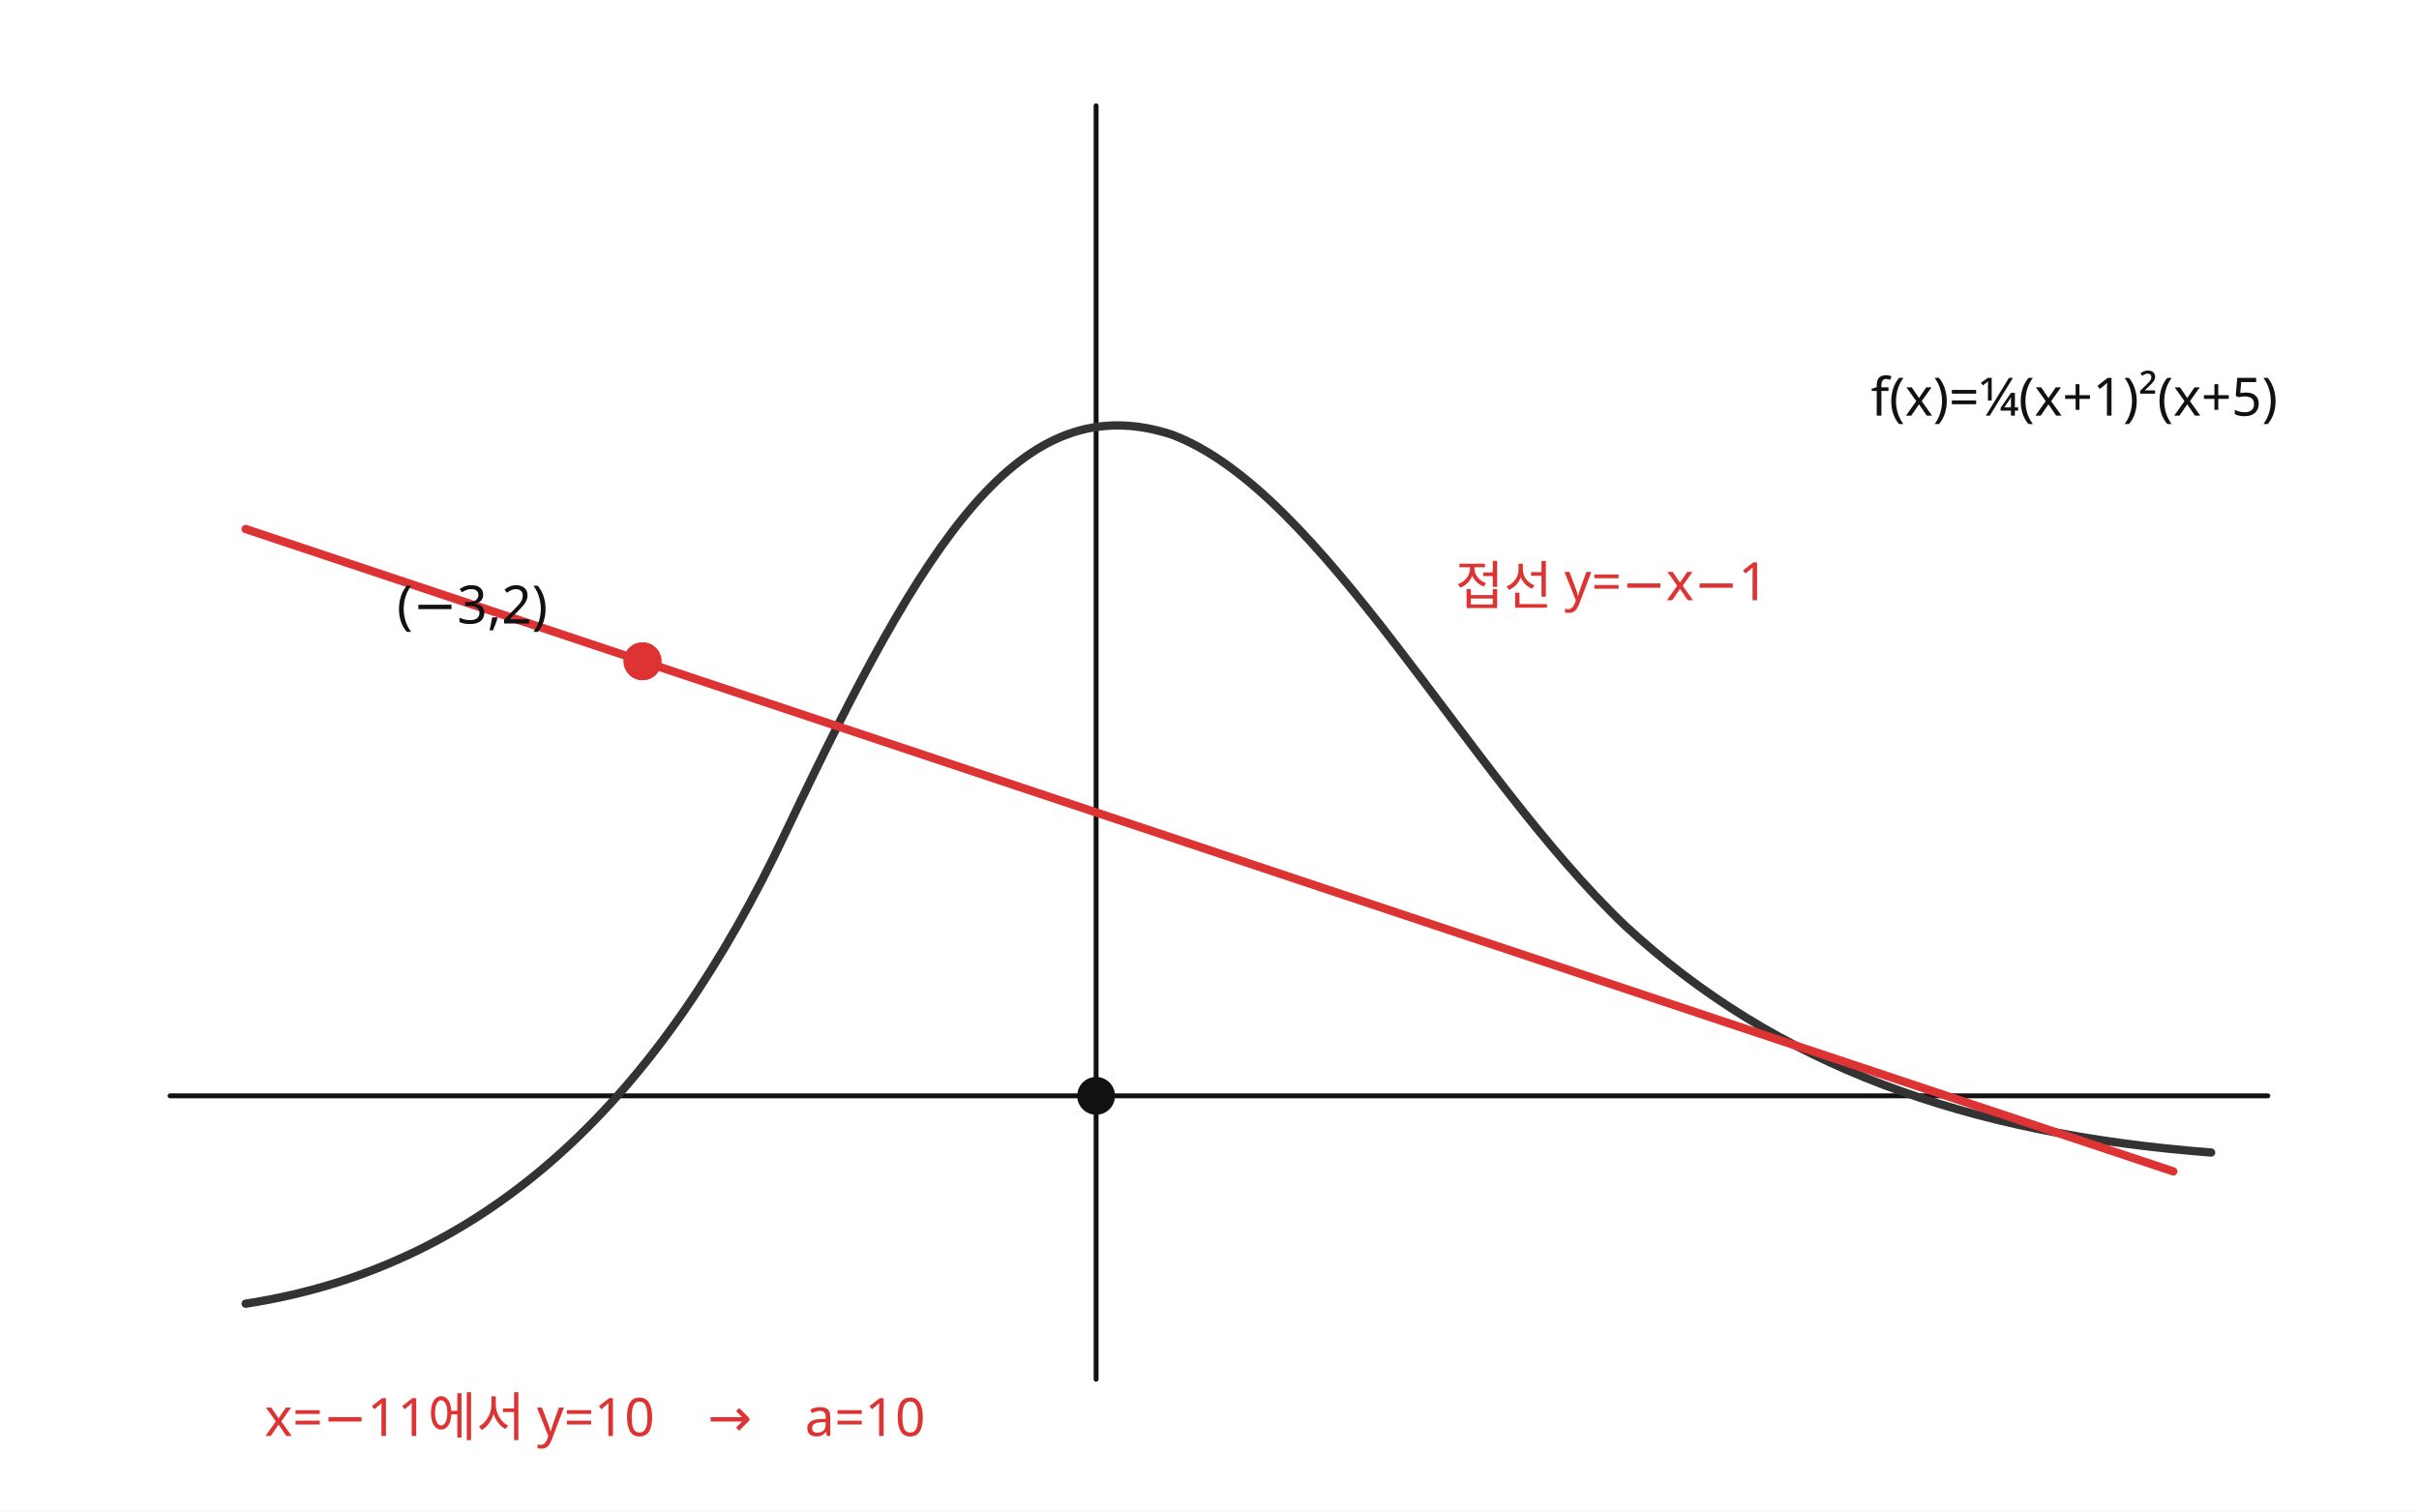
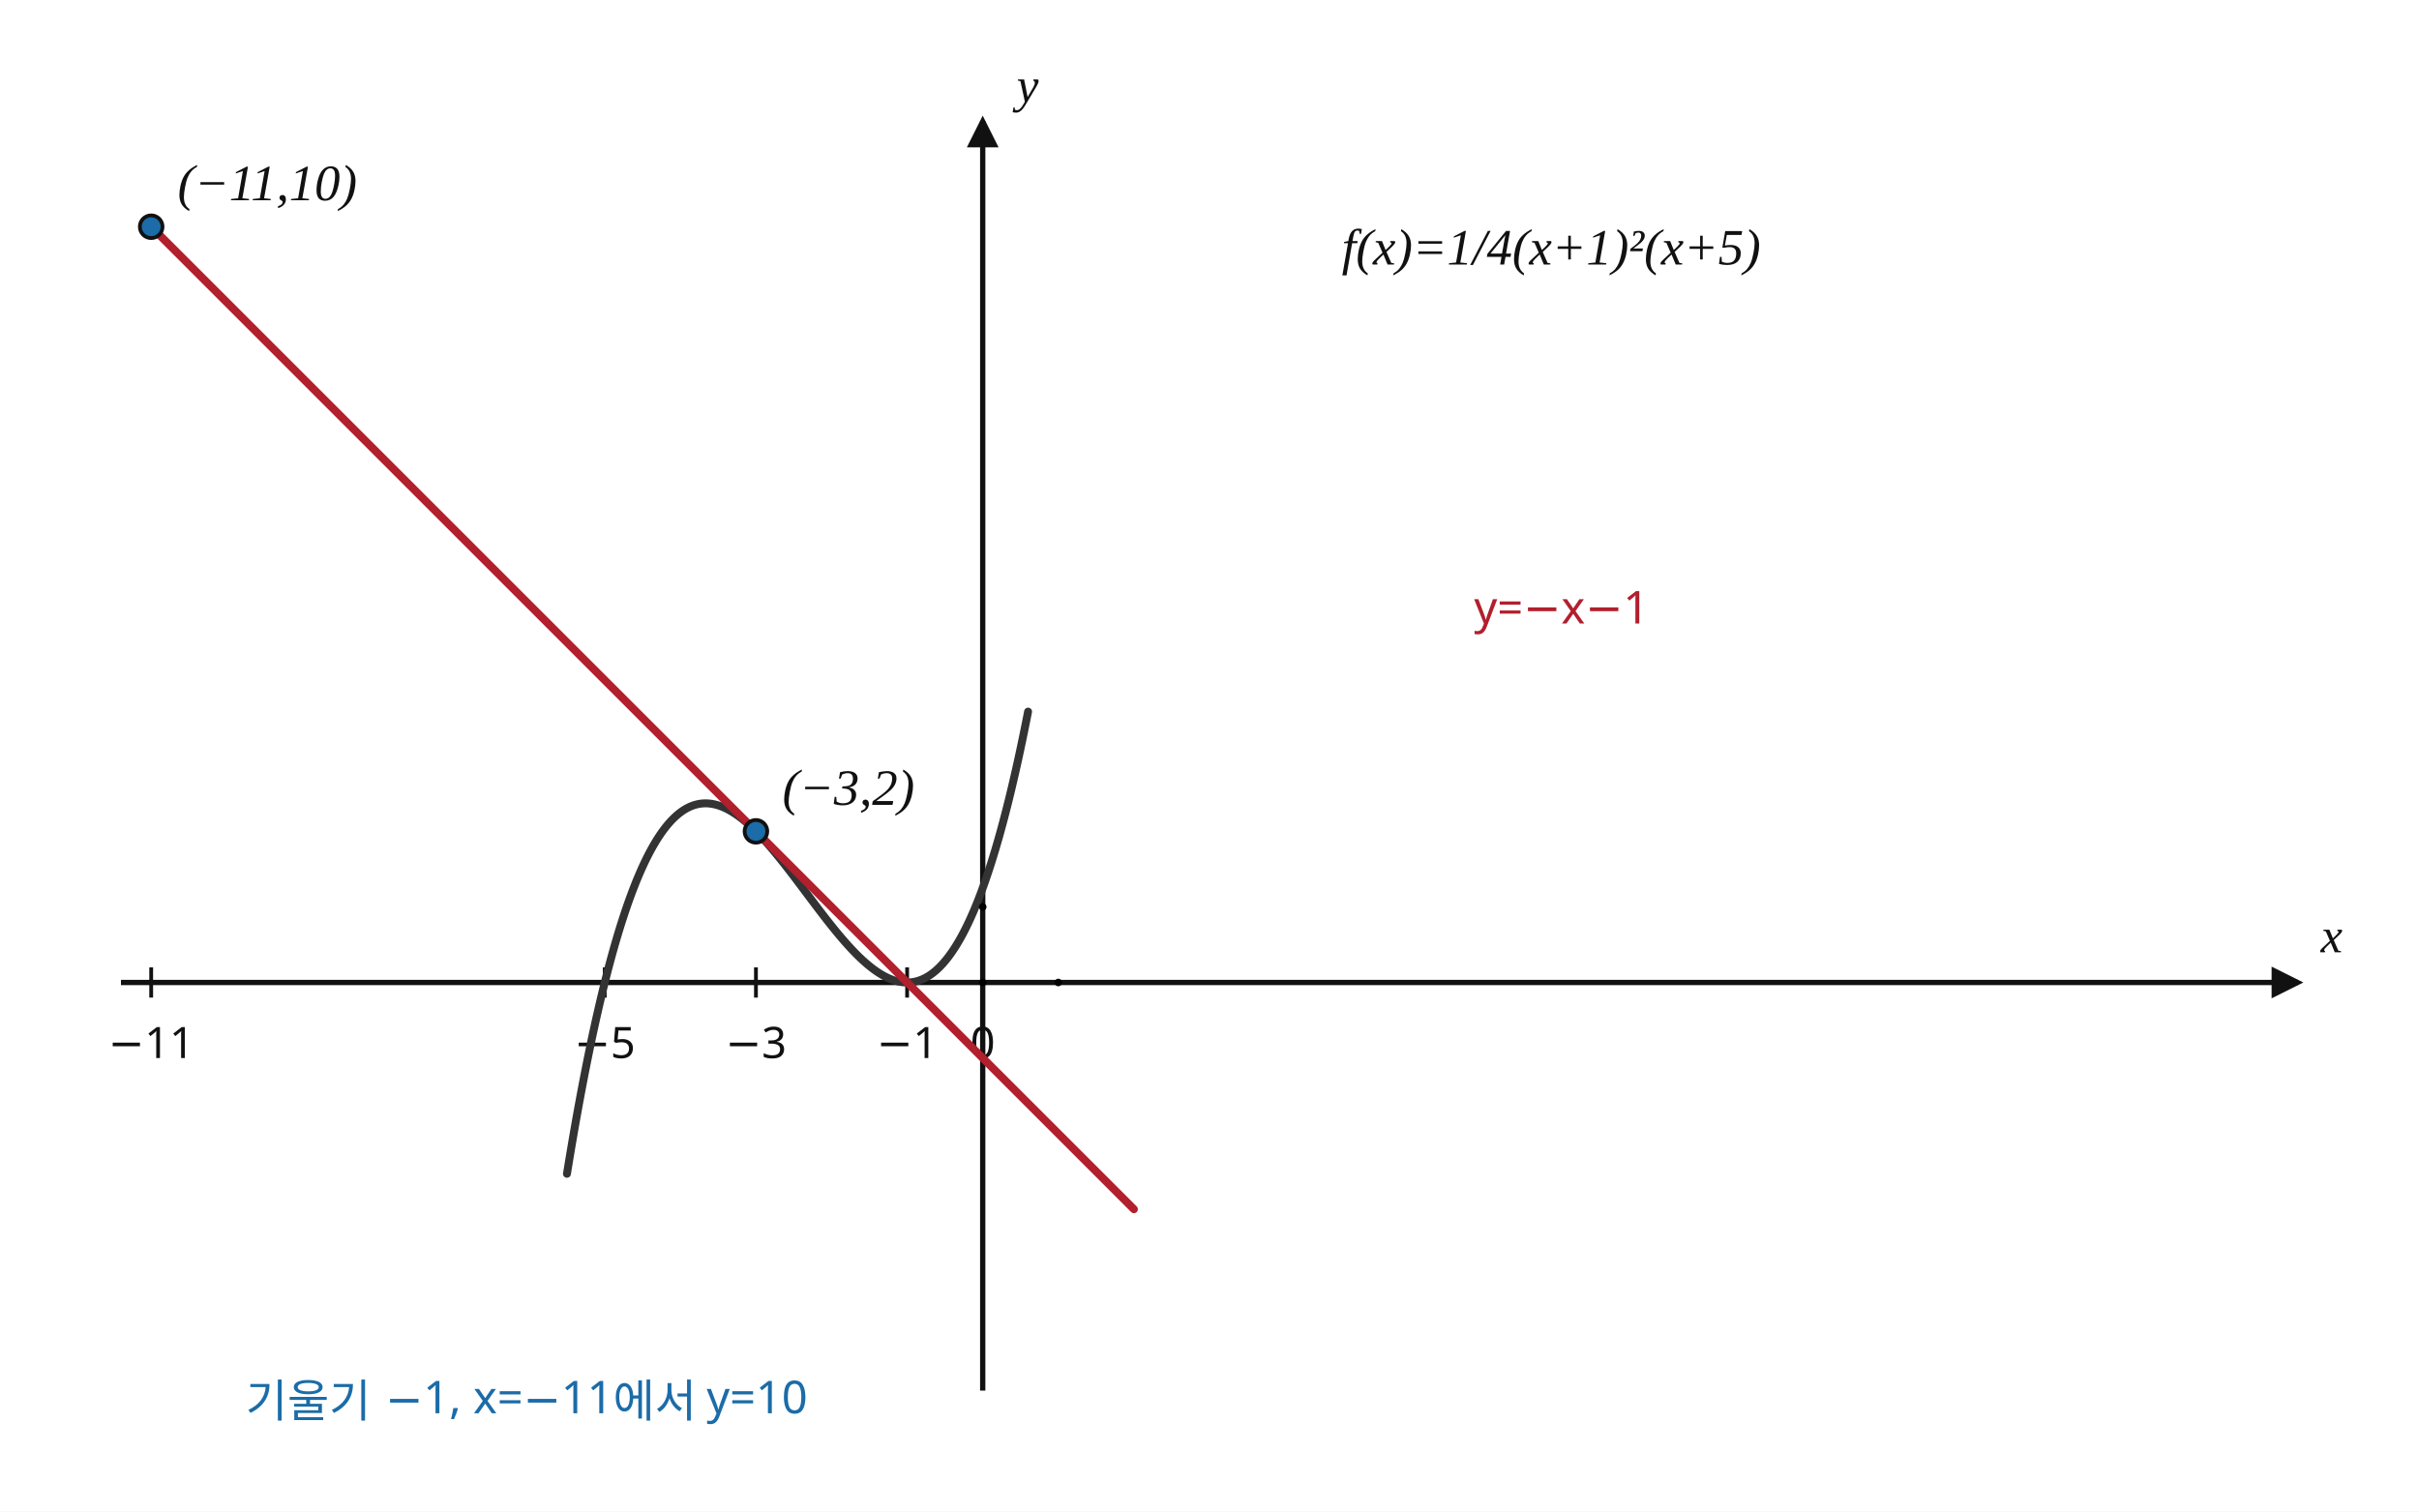
- <svg xmlns="http://www.w3.org/2000/svg" width="640" height="400" viewBox="0 0 640 400" preserveAspectRatio="xMidYMid meet" role="img" aria-labelledby="title desc" data-scale-policy="GEOMETRY_HYBRID">
+ <svg xmlns="http://www.w3.org/2000/svg" width="640" height="400" viewBox="0 0 640 400" preserveAspectRatio="xMidYMid meet" role="img" aria-labelledby="title desc" shape-rendering="geometricPrecision" data-graph-style-version="AP_GRAPH_PRINT_V1_1_DRAFT" data-graph-preset="SOLUTION_WIDE" data-axis-scale-mode="EQUAL_UNIT" data-origin-x="260" data-origin-y="260" data-sx="20" data-sy="20" data-fact-hash="1b7dfe95ec17cbff3bb7cea939737167b94ecbf2caf43144ac77bd664f2d70d3" data-visual-provenance="independent-math-facts-to-deterministic-sampling" data-geometry-mode="COORDINATE_GEOMETRY_HYBRID" data-geometry-style-version="AP_GEOMETRY_PRINT_V1_0_DRAFT" data-geometry-preset="GEOMETRY_STANDARD" data-geometry-fact-hash="1b7dfe95ec17cbff3bb7cea939737167b94ecbf2caf43144ac77bd664f2d70d3">
+   <defs>
+     <marker id="arrow" markerWidth="6" markerHeight="6" refX="5" refY="3" orient="auto">
+       <path d="M0,0 L6,3 L0,6 Z" fill="#111" />
+     </marker>
+   </defs>
+   <style>
+       .axis{stroke:#111;stroke-width:1.4;fill:none;marker-end:url(#arrow)}
+       .tick{stroke:#111;stroke-width:1}
+       .main-curve{stroke:#333;stroke-width:2.1;fill:none;stroke-linecap:round;stroke-linejoin:round}
+       .secondary-curve{stroke:#555;stroke-width:1.7;fill:none;stroke-linecap:round;stroke-linejoin:round}
+       .main-line{stroke:#333;stroke-width:2.05;fill:none;stroke-linecap:round}
+       .tangent{stroke:#b21f2d;stroke-width:2.1;fill:none;stroke-linecap:round}
+       .guide{stroke:#777;stroke-width:0.95;stroke-dasharray:4 4;fill:none}
+       .indicator{stroke:#1b6ca8;stroke-width:0.8;fill:none}
+       .point{fill:#1b6ca8;stroke:#111;stroke-width:1}
+       .point.open{fill:#fff;stroke:#b21f2d;stroke-width:1.3}
+       text{font-family:"Noto Sans KR", "Pretendard", "Apple SD Gothic Neo", "Malgun Gothic", sans-serif;fill:#111;font-size:13px}
+       .axis-label{font-family:"STIX Two Math", "Cambria Math", "Times New Roman", serif;font-size:13px;font-style:italic}
+       .tick-label{font-size:11.5px}
+       .point-label,.function-label{font-family:"STIX Two Math", "Cambria Math", "Times New Roman", serif;font-size:13.5px;font-style:italic}
+       .annotation{font-size:12px}
+       .fact{fill:#1b6ca8;font-size:12px}
+       .warn{fill:#b21f2d;font-size:12px}
+     </style>
  <rect width="640" height="400" fill="white" />
-   <g stroke="#111" fill="none" stroke-linecap="round" stroke-linejoin="round">
-     <line x1="45" y1="290" x2="600" y2="290" stroke-width="1.3" />
-     <line x1="290" y1="365" x2="290" y2="28" stroke-width="1.3" />
-     <path d="M65 345 C130 335 175 290 208 220 C245 142 270 102 310 115 C350 130 388 205 430 245 C470 282 520 300 585 305" stroke="#333" stroke-width="2.2" />
-     <line x1="65" y1="140" x2="575" y2="310" stroke="#d33" stroke-width="2.2" />
-     <circle cx="170" cy="175" r="5" fill="#d33" stroke="none" />
-     <circle cx="290" cy="290" r="5" fill="#111" stroke="none" />
-     <circle cx="170" cy="175" r="5" fill="#d33" stroke="none" />
+   <g id="axes">
+     <line x1="32" y1="260" x2="608" y2="260" class="axis" />
+     <line x1="260" y1="368" x2="260" y2="32" class="axis" />
+     <line x1="40" y1="256" x2="40" y2="264" class="tick" />
+     <text x="40" y="280" class="tick-label" text-anchor="middle">−11</text>
+     <line x1="160" y1="256" x2="160" y2="264" class="tick" />
+     <text x="160" y="280" class="tick-label" text-anchor="middle">−5</text>
+     <line x1="200" y1="256" x2="200" y2="264" class="tick" />
+     <text x="200" y="280" class="tick-label" text-anchor="middle">−3</text>
+     <line x1="240" y1="256" x2="240" y2="264" class="tick" />
+     <text x="240" y="280" class="tick-label" text-anchor="middle">−1</text>
+     <line x1="260" y1="256" x2="260" y2="264" class="tick" />
+     <text x="260" y="280" class="tick-label" text-anchor="middle">0</text>
+     <text x="614" y="252" class="axis-label" text-anchor="start">x</text>
+     <text x="269" y="27" class="axis-label" text-anchor="start">y</text>
  </g>
-   <g font-family="Noto Sans KR, Pretendard, Malgun Gothic, sans-serif" fill="#111" font-size="14">
-     <text x="495" y="110">f(x)=¼(x+1)²(x+5)</text>
-     <text x="105" y="165">(−3,2)</text>
-     <text x="385" y="160" fill="#d33">접선 y=−x−1</text>
-     <text x="70" y="380" fill="#d33">x=−11에서 y=10　→　a=10</text>
+   <g id="curves">
+     <polyline class="main-curve" points="150,310.625 150.29,308.838 150.581,307.07 150.871,305.323 151.162,303.595 151.452,301.887 151.743,300.198 152.033,298.529 152.324,296.88 152.614,295.25 152.905,293.638 153.195,292.046 153.486,290.474 153.776,288.919 154.067,287.384 154.357,285.868 154.648,284.37 154.938,282.891 155.229,281.43 155.519,279.988 155.81,278.564 156.1,277.158 156.39,275.77 156.681,274.401 156.971,273.049 157.262,271.715 157.552,270.399 157.843,269.1 158.133,267.819 158.424,266.556 158.714,265.309 159.005,264.081 159.295,262.869 159.586,261.674 159.876,260.497 160.167,259.336 160.457,258.192 160.748,257.065 161.038,255.955 161.329,254.861 161.619,253.783 161.91,252.722 162.2,251.677 162.49,250.649 162.781,249.636 163.071,248.64 163.362,247.659 163.652,246.694 163.943,245.745 164.233,244.811 164.524,243.893 164.814,242.991 165.105,242.104 165.395,241.232 165.686,240.375 165.976,239.533 166.267,238.707 166.557,237.895 166.848,237.098 167.138,236.316 167.429,235.548 167.719,234.795 168.01,234.056 168.3,233.332 168.59,232.622 168.881,231.926 169.171,231.244 169.462,230.576 169.752,229.922 170.043,229.281 170.333,228.655 170.624,228.042 170.914,227.442 171.205,226.856 171.495,226.284 171.786,225.724 172.076,225.178 172.367,224.645 172.657,224.124 172.948,223.617 173.238,223.122 173.529,222.64 173.819,222.171 174.11,221.714 174.4,221.27 174.69,220.838 174.981,220.418 175.271,220.01 175.562,219.614 175.852,219.23 176.143,218.859 176.433,218.498 176.724,218.15 177.014,217.813 177.305,217.488 177.595,217.174 177.886,216.871 178.176,216.58 178.467,216.299 178.757,216.03 179.048,215.772 179.338,215.524 179.629,215.287 179.919,215.061 180.21,214.846 180.5,214.641 180.79,214.446 181.081,214.262 181.371,214.087 181.662,213.923 181.952,213.769 182.243,213.625 182.533,213.491 182.824,213.366 183.114,213.252 183.405,213.146 183.695,213.05 183.986,212.964 184.276,212.887 184.567,212.819 184.857,212.76 185.148,212.71 185.438,212.669 185.729,212.637 186.019,212.614 186.31,212.599 186.6,212.593 186.89,212.595 187.181,212.606 187.471,212.625 187.762,212.652 188.052,212.687 188.343,212.73 188.633,212.781 188.924,212.84 189.214,212.907 189.505,212.981 189.795,213.063 190.086,213.152 190.376,213.249 190.667,213.353 190.957,213.464 191.248,213.582 191.538,213.707 191.829,213.839 192.119,213.978 192.41,214.123 192.7,214.275 192.99,214.434 193.281,214.599 193.571,214.771 193.862,214.948 194.152,215.132 194.443,215.322 194.733,215.518 195.024,215.72 195.314,215.927 195.605,216.141 195.895,216.36 196.186,216.584 196.476,216.814 196.767,217.049 197.057,217.29 197.348,217.535 197.638,217.786 197.929,218.041 198.219,218.302 198.51,218.567 198.8,218.837 199.09,219.112 199.381,219.391 199.671,219.674 199.962,219.962 200.252,220.254 200.543,220.55 200.833,220.85 201.124,221.154 201.414,221.463 201.705,221.774 201.995,222.09 202.286,222.409 202.576,222.731 202.867,223.057 203.157,223.387 203.448,223.719 203.738,224.055 204.029,224.393 204.319,224.735 204.61,225.08 204.9,225.427 205.19,225.777 205.481,226.129 205.771,226.484 206.062,226.841 206.352,227.201 206.643,227.563 206.933,227.927 207.224,228.293 207.514,228.661 207.805,229.03 208.095,229.402 208.386,229.775 208.676,230.15 208.967,230.526 209.257,230.904 209.548,231.283 209.838,231.663 210.129,232.044 210.419,232.426 210.71,232.809 211,233.193 211.29,233.578 211.581,233.963 211.871,234.349 212.162,234.735 212.452,235.122 212.743,235.509 213.033,235.896 213.324,236.284 213.614,236.671 213.905,237.058 214.195,237.445 214.486,237.832 214.776,238.218 215.067,238.604 215.357,238.99 215.648,239.374 215.938,239.758 216.229,240.141 216.519,240.524 216.81,240.905 217.1,241.285 217.39,241.664 217.681,242.042 217.971,242.418 218.262,242.793 218.552,243.166 218.843,243.538 219.133,243.908 219.424,244.276 219.714,244.642 220.005,245.006 220.295,245.368 220.586,245.728 220.876,246.085 221.167,246.44 221.457,246.793 221.748,247.143 222.038,247.49 222.329,247.835 222.619,248.177 222.91,248.516 223.2,248.852 223.49,249.184 223.781,249.514 224.071,249.84 224.362,250.163 224.652,250.482 224.943,250.798 225.233,251.11 225.524,251.418 225.814,251.722 226.105,252.023 226.395,252.319 226.686,252.612 226.976,252.9 227.267,253.183 227.557,253.463 227.848,253.738 228.138,254.008 228.429,254.273 228.719,254.534 229.01,254.79 229.3,255.041 229.59,255.287 229.881,255.528 230.171,255.763 230.462,255.994 230.752,256.218 231.043,256.438 231.333,256.651 231.624,256.859 231.914,257.061 232.205,257.258 232.495,257.448 232.786,257.632 233.076,257.81 233.367,257.982 233.657,258.148 233.948,258.307 234.238,258.46 234.529,258.606 234.819,258.745 235.11,258.877 235.4,259.003 235.69,259.121 235.981,259.233 236.271,259.337 236.562,259.434 236.852,259.524 237.143,259.606 237.433,259.681 237.724,259.748 238.014,259.808 238.305,259.859 238.595,259.903 238.886,259.939 239.176,259.966 239.467,259.986 239.757,259.997 240.048,260 240.338,259.994 240.629,259.98 240.919,259.957 241.21,259.926 241.5,259.885 241.79,259.836 242.081,259.778 242.371,259.71 242.662,259.634 242.952,259.548 243.243,259.453 243.533,259.348 243.824,259.234 244.114,259.11 244.405,258.976 244.695,258.833 244.986,258.68 245.276,258.516 245.567,258.343 245.857,258.159 246.148,257.965 246.438,257.761 246.729,257.546 247.019,257.321 247.31,257.084 247.6,256.838 247.89,256.58 248.181,256.311 248.471,256.032 248.762,255.741 249.052,255.439 249.343,255.126 249.633,254.801 249.924,254.465 250.214,254.117 250.505,253.758 250.795,253.387 251.086,253.004 251.376,252.609 251.667,252.202 251.957,251.783 252.248,251.352 252.538,250.908 252.829,250.452 253.119,249.983 253.41,249.502 253.7,249.008 253.99,248.502 254.281,247.982 254.571,247.45 254.862,246.905 255.152,246.346 255.443,245.774 255.733,245.189 256.024,244.59 256.314,243.978 256.605,243.353 256.895,242.713 257.186,242.06 257.476,241.393 257.767,240.712 258.057,240.017 258.348,239.308 258.638,238.585 258.929,237.847 259.219,237.095 259.51,236.328 259.8,235.547 260.09,234.75 260.381,233.94 260.671,233.114 260.962,232.273 261.252,231.417 261.543,230.547 261.833,229.66 262.124,228.759 262.414,227.842 262.705,226.909 262.995,225.961 263.286,224.997 263.576,224.018 263.867,223.022 264.157,222.011 264.448,220.983 264.738,219.939 265.029,218.879 265.319,217.803 265.61,216.71 265.9,215.601 266.19,214.475 266.481,213.332 266.771,212.172 267.062,210.996 267.352,209.803 267.643,208.592 267.933,207.364 268.224,206.119 268.514,204.857 268.805,203.577 269.095,202.28 269.386,200.965 269.676,199.632 269.967,198.281 270.257,196.913 270.548,195.526 270.838,194.121 271.129,192.699 271.419,191.257 271.71,189.798 272,188.32" />
+     <line id="line-tangent-o260-x1m11-y110-x22-y2m3" x1="40" y1="60" x2="300" y2="320" class="tangent" data-math-x1="-11" data-math-y1="10" data-math-x2="2" data-math-y2="-3" />
+   </g>
+   <g id="points">
+     <circle id="point-o260-xm3-y2" cx="200" cy="220" r="3" data-point-x="-3" data-point-y="2" class="point" />
+     <text x="207" y="213" class="point-label" text-anchor="start">(−3,2)</text>
+     <circle id="point-o260-xm11-y10" cx="40" cy="60" r="3" data-point-x="-11" data-point-y="10" class="point" />
+     <text x="47" y="53" class="point-label" text-anchor="start">(−11,10)</text>
+   </g>
+   <g id="labels">
+     <text x="355" y="70" class="function-label" text-anchor="start">f(x)=1/4(x+1)²(x+5)</text>
+     <text x="390" y="165" class="warn" text-anchor="start">y=−x−1</text>
+     <text x="65" y="375" class="fact" text-anchor="start">기울기 −1,  x=−11에서 y=10</text>
+   </g>
+   <g id="coordinate-anchors" class="coordinate-anchors">
+     <circle id="anchor-origin-o260" cx="260" cy="260" r="1" class="anchor" />
+     <circle id="anchor-xaxis-o260" cx="280" cy="260" r="1" class="anchor" />
+     <circle id="anchor-yaxis-o260" cx="260" cy="240" r="1" class="anchor" />
  </g>
</svg>
